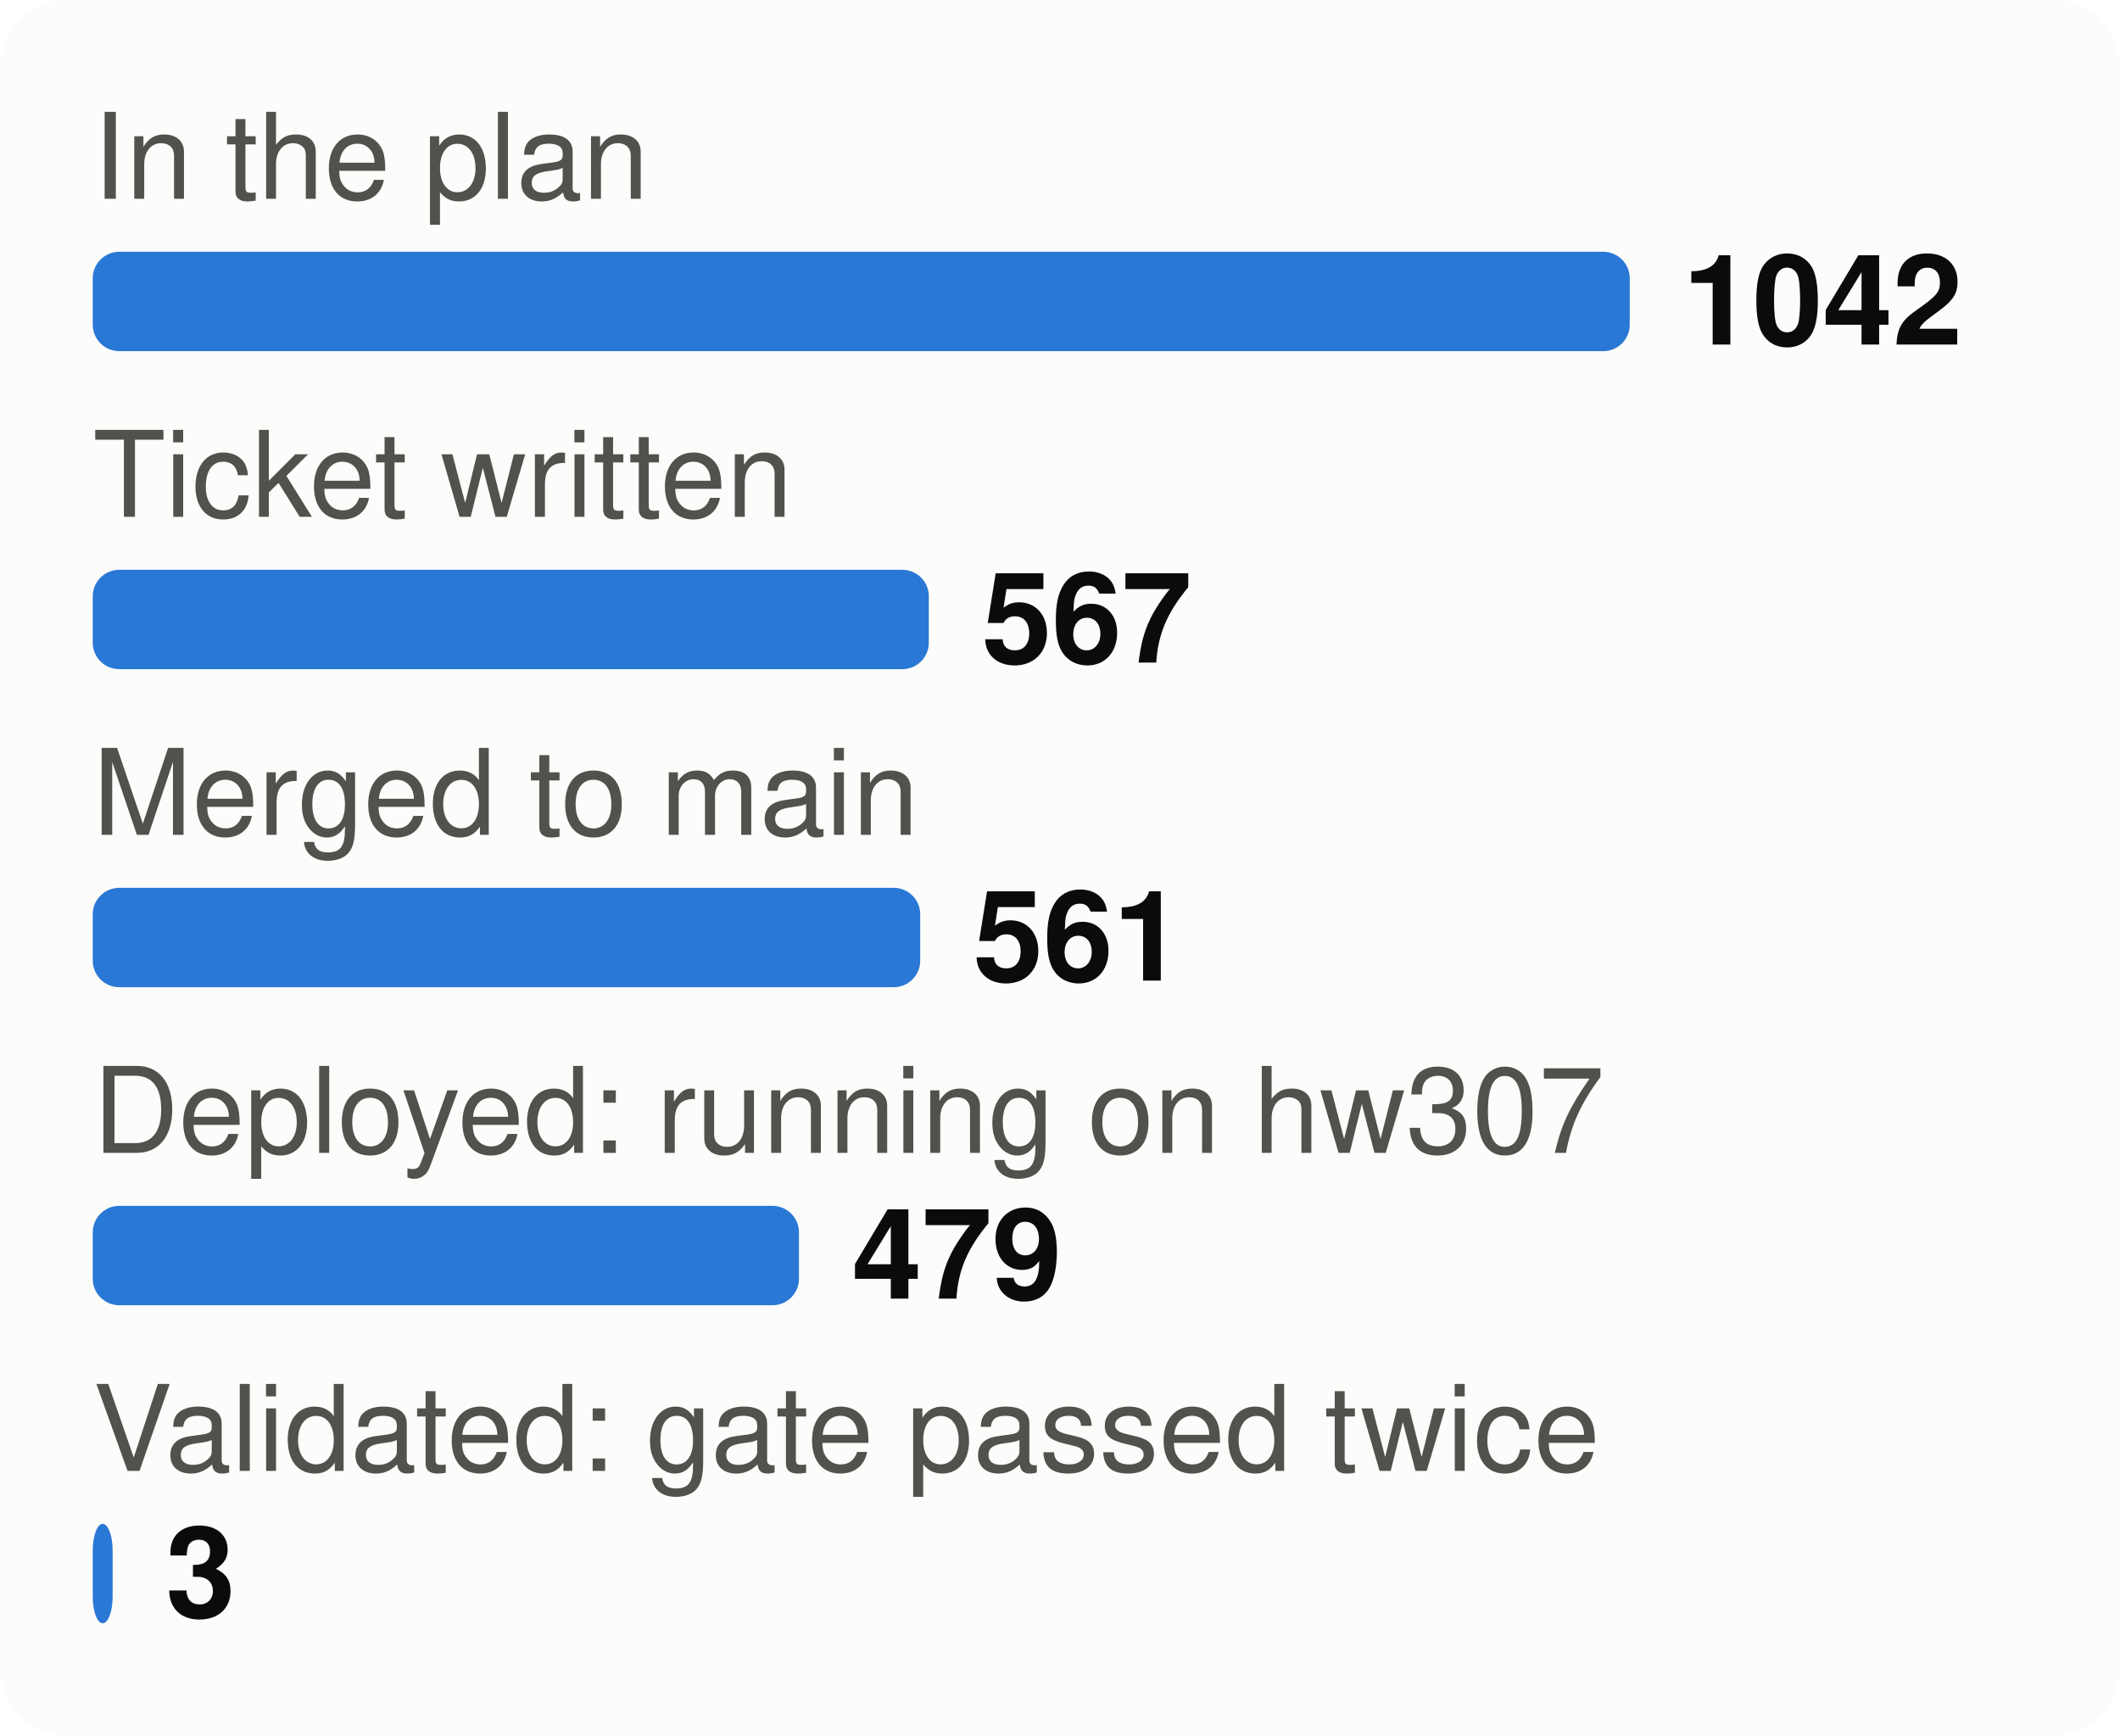
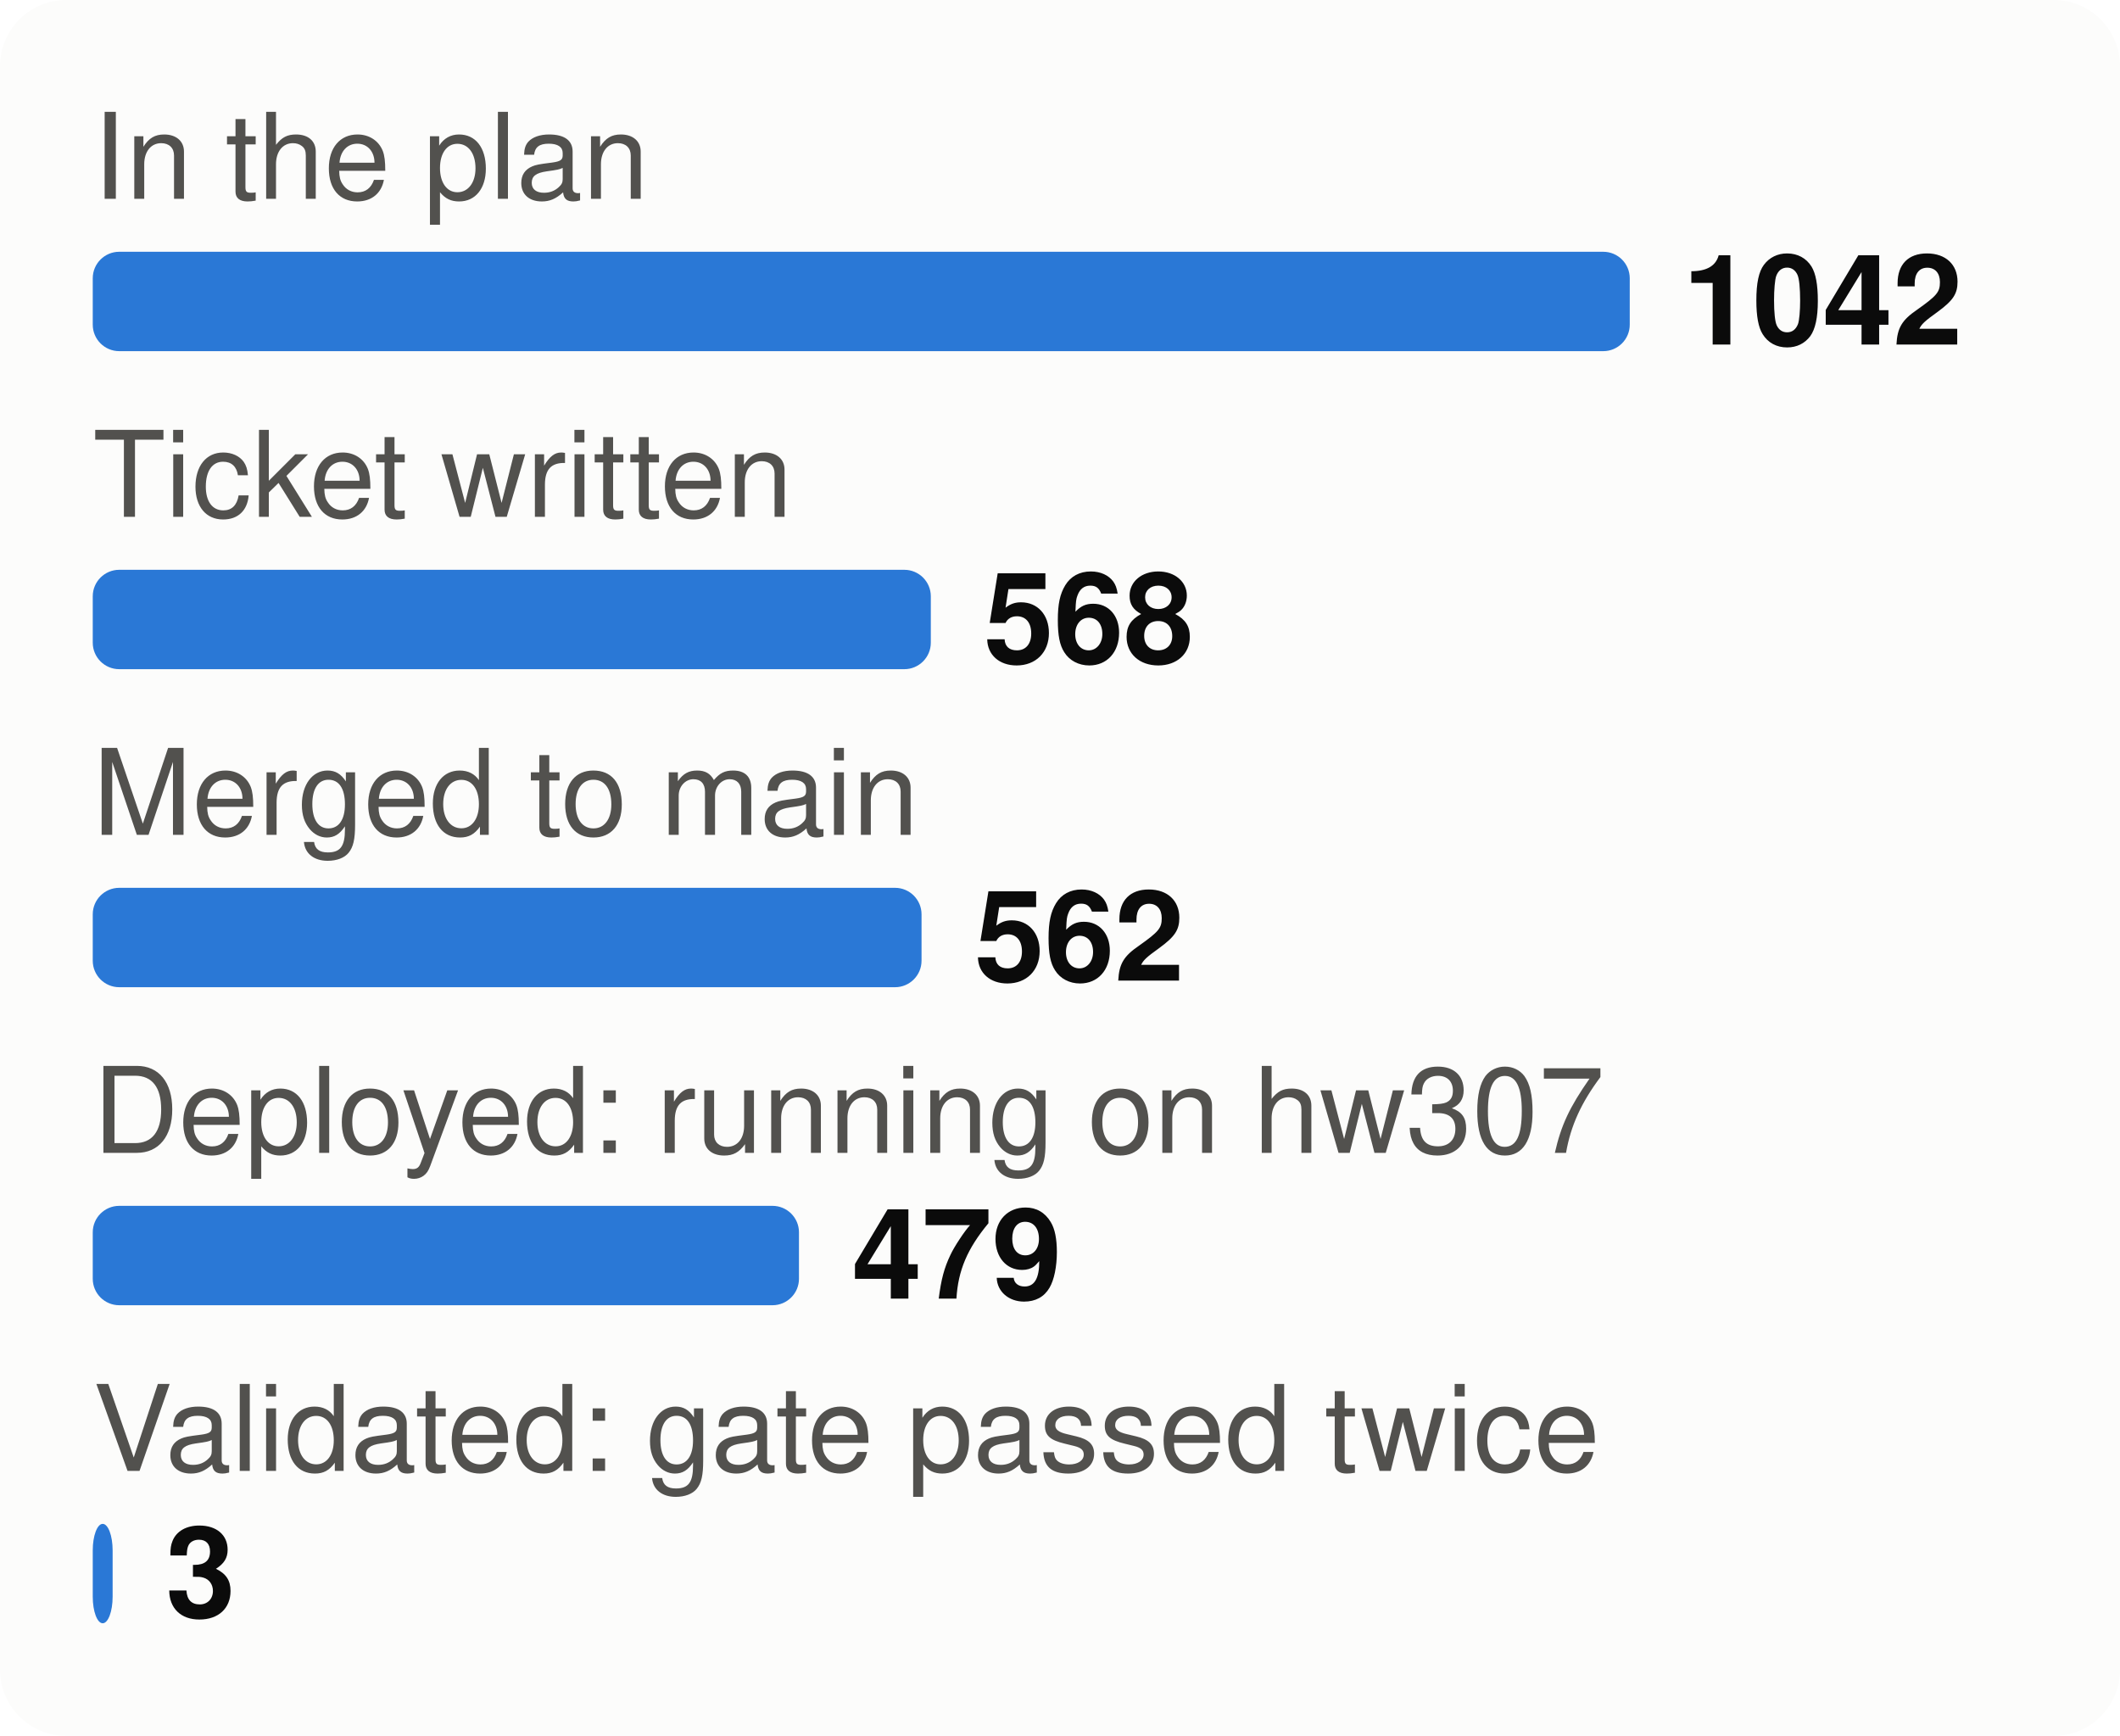
<svg xmlns="http://www.w3.org/2000/svg" viewBox="0 0 320 262" width="320" height="262" font-family="system-ui,-apple-system,Segoe UI,Helvetica,Arial,sans-serif" font-size="18" role="img" aria-label="From plan to proof: tasks at each stage">
  <style>.h{paint-order:stroke;stroke:#fcfcfb;stroke-width:3px;stroke-linejoin:round}.rg{stroke:#fcfcfb}@media (prefers-color-scheme: dark){.bg{fill:#1a1a19}.t1{fill:#f0efec}.t2{fill:#c3c2b7}.gr{stroke:#2c2c2a}.ax{stroke:#383835}.ld{stroke:#383835}.br{stroke:#c3c2b7}.m{stroke:#3987e5}.dp{stroke:#d95926}.v{stroke:#199e70}.i2{stroke:#c3c2b7}.i1{stroke:#f0efec}.f1{fill:#3987e5}.f2{fill:#d95926}.f3{fill:#199e70}.f4{fill:#c98500}.ev{fill:#c3c2b7}.inv{fill:#1a1a19}.done{fill:#cde2fb}.todo{fill:#52514e}.tile{fill:#262624}.h,.rg{stroke:#1a1a19}}</style>
  <rect width="320" height="262" rx="10" class="bg" fill="#fcfcfb" />
  <text x="14" y="30" class="t2" fill="#52514e" font-size="18">In the plan</text>
  <rect x="14" y="38" width="232.0" height="15" rx="4" class="f1" fill="#2a78d6" />
  <text x="254.0" y="52" class="t1" fill="#0b0b0b" font-size="19" font-weight="700">1042</text>
  <text x="14" y="78" class="t2" fill="#52514e" font-size="18">Ticket written</text>
-   <rect x="14" y="86" width="126.2" height="15" rx="4" class="f1" fill="#2a78d6" />
-   <text x="148.2" y="100" class="t1" fill="#0b0b0b" font-size="19" font-weight="700">567</text>
+   <rect x="14" y="86" width="126.5" height="15" rx="4" class="f1" fill="#2a78d6" />
+   <text x="148.5" y="100" class="t1" fill="#0b0b0b" font-size="19" font-weight="700">568</text>
  <text x="14" y="126" class="t2" fill="#52514e" font-size="18">Merged to main</text>
-   <rect x="14" y="134" width="124.9" height="15" rx="4" class="f1" fill="#2a78d6" />
-   <text x="146.9" y="148" class="t1" fill="#0b0b0b" font-size="19" font-weight="700">561</text>
+   <rect x="14" y="134" width="125.1" height="15" rx="4" class="f1" fill="#2a78d6" />
+   <text x="147.1" y="148" class="t1" fill="#0b0b0b" font-size="19" font-weight="700">562</text>
  <text x="14" y="174" class="t2" fill="#52514e" font-size="18">Deployed: running on hw307</text>
  <rect x="14" y="182" width="106.6" height="15" rx="4" class="f1" fill="#2a78d6" />
  <text x="128.6" y="196" class="t1" fill="#0b0b0b" font-size="19" font-weight="700">479</text>
  <text x="14" y="222" class="t2" fill="#52514e" font-size="18">Validated: gate passed twice</text>
  <rect x="14" y="230" width="3.0" height="15" rx="4" class="f1" fill="#2a78d6" />
  <text x="25.0" y="244" class="t1" fill="#0b0b0b" font-size="19" font-weight="700">3</text>
</svg>
